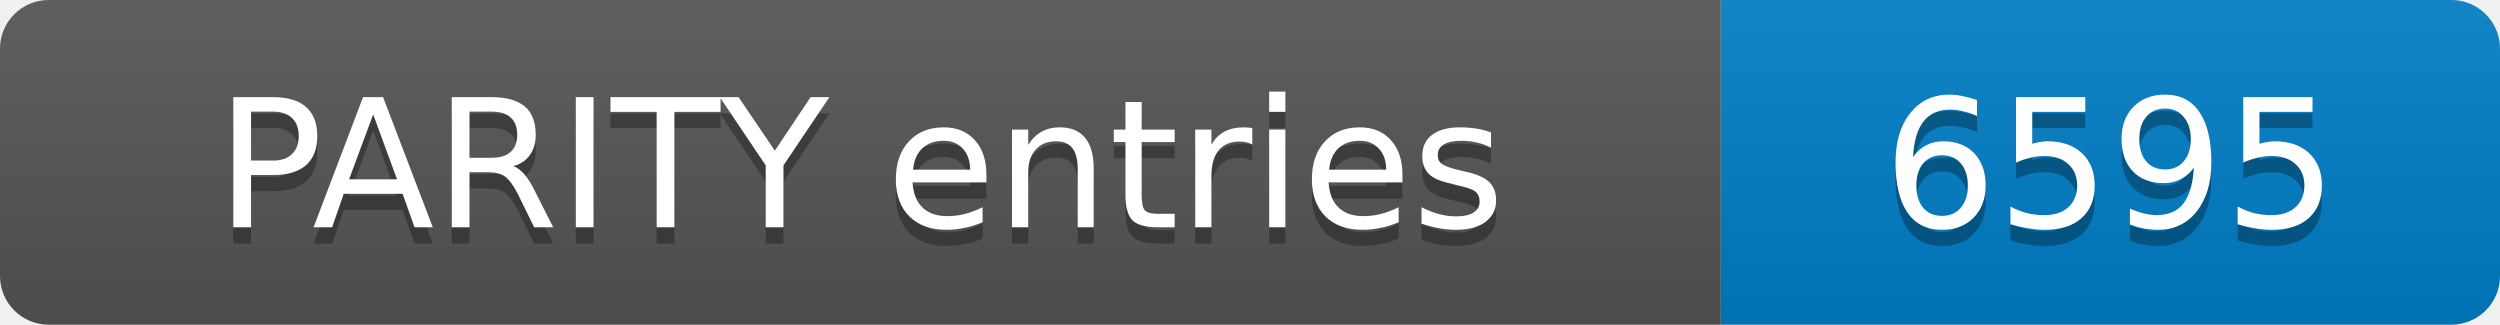
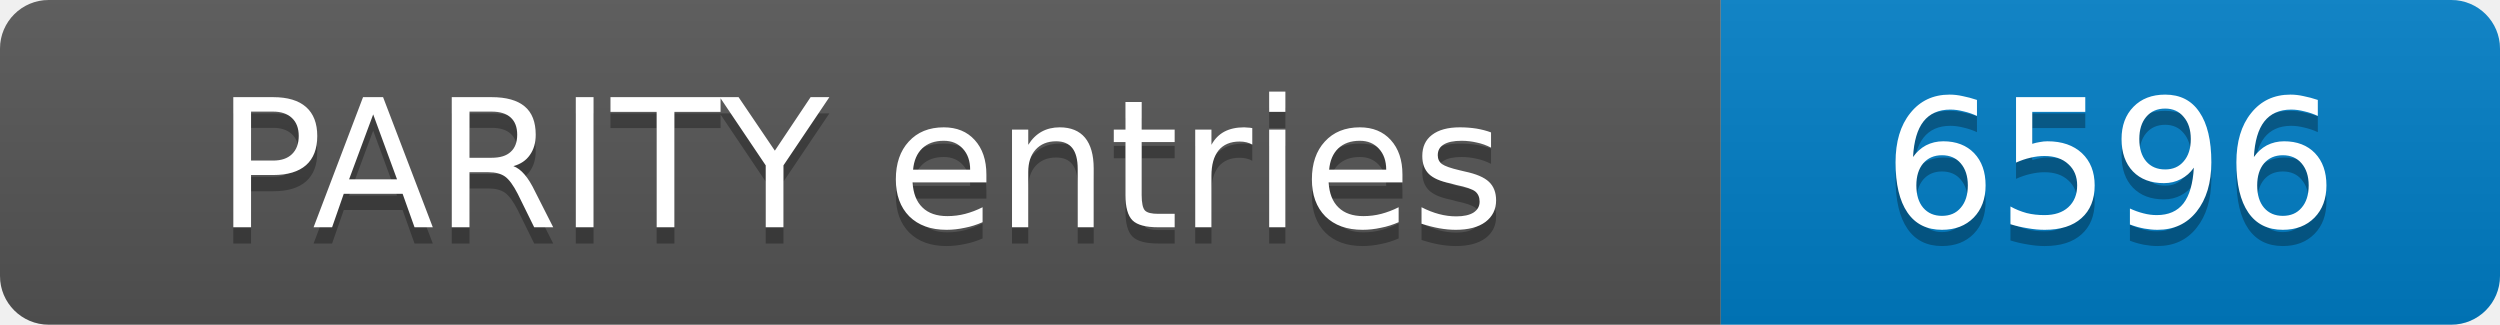
- <svg xmlns="http://www.w3.org/2000/svg" width="154" height="20" role="img" aria-label="PARITY entries: 6595">
+ <svg xmlns="http://www.w3.org/2000/svg" width="154" height="20" role="img" aria-label="PARITY entries: 6596">
  <linearGradient id="s" x2="0" y2="100%">
    <stop offset="0" stop-color="#bbb" stop-opacity=".1" />
    <stop offset="1" stop-opacity=".1" />
  </linearGradient>
  <clipPath id="r">
    <rect width="154" height="20" rx="3" fill="#fff" />
  </clipPath>
  <g clip-path="url(#r)">
    <rect width="106" height="20" fill="#555" />
    <rect x="106" width="48" height="20" fill="#007ec6" />
    <rect width="154" height="20" fill="url(#s)" />
  </g>
  <g fill="#fff" text-anchor="middle" font-family="Verdana,Geneva,DejaVu Sans,sans-serif" font-size="11">
    <text x="53.0" y="15" fill="#010101" fill-opacity=".3">PARITY entries</text>
    <text x="53.0" y="14">PARITY entries</text>
-     <text x="130.0" y="15" fill="#010101" fill-opacity=".3">6595</text>
-     <text x="130.0" y="14">6595</text>
+     <text x="130.0" y="15" fill="#010101" fill-opacity=".3">6596</text>
+     <text x="130.0" y="14">6596</text>
  </g>
</svg>
